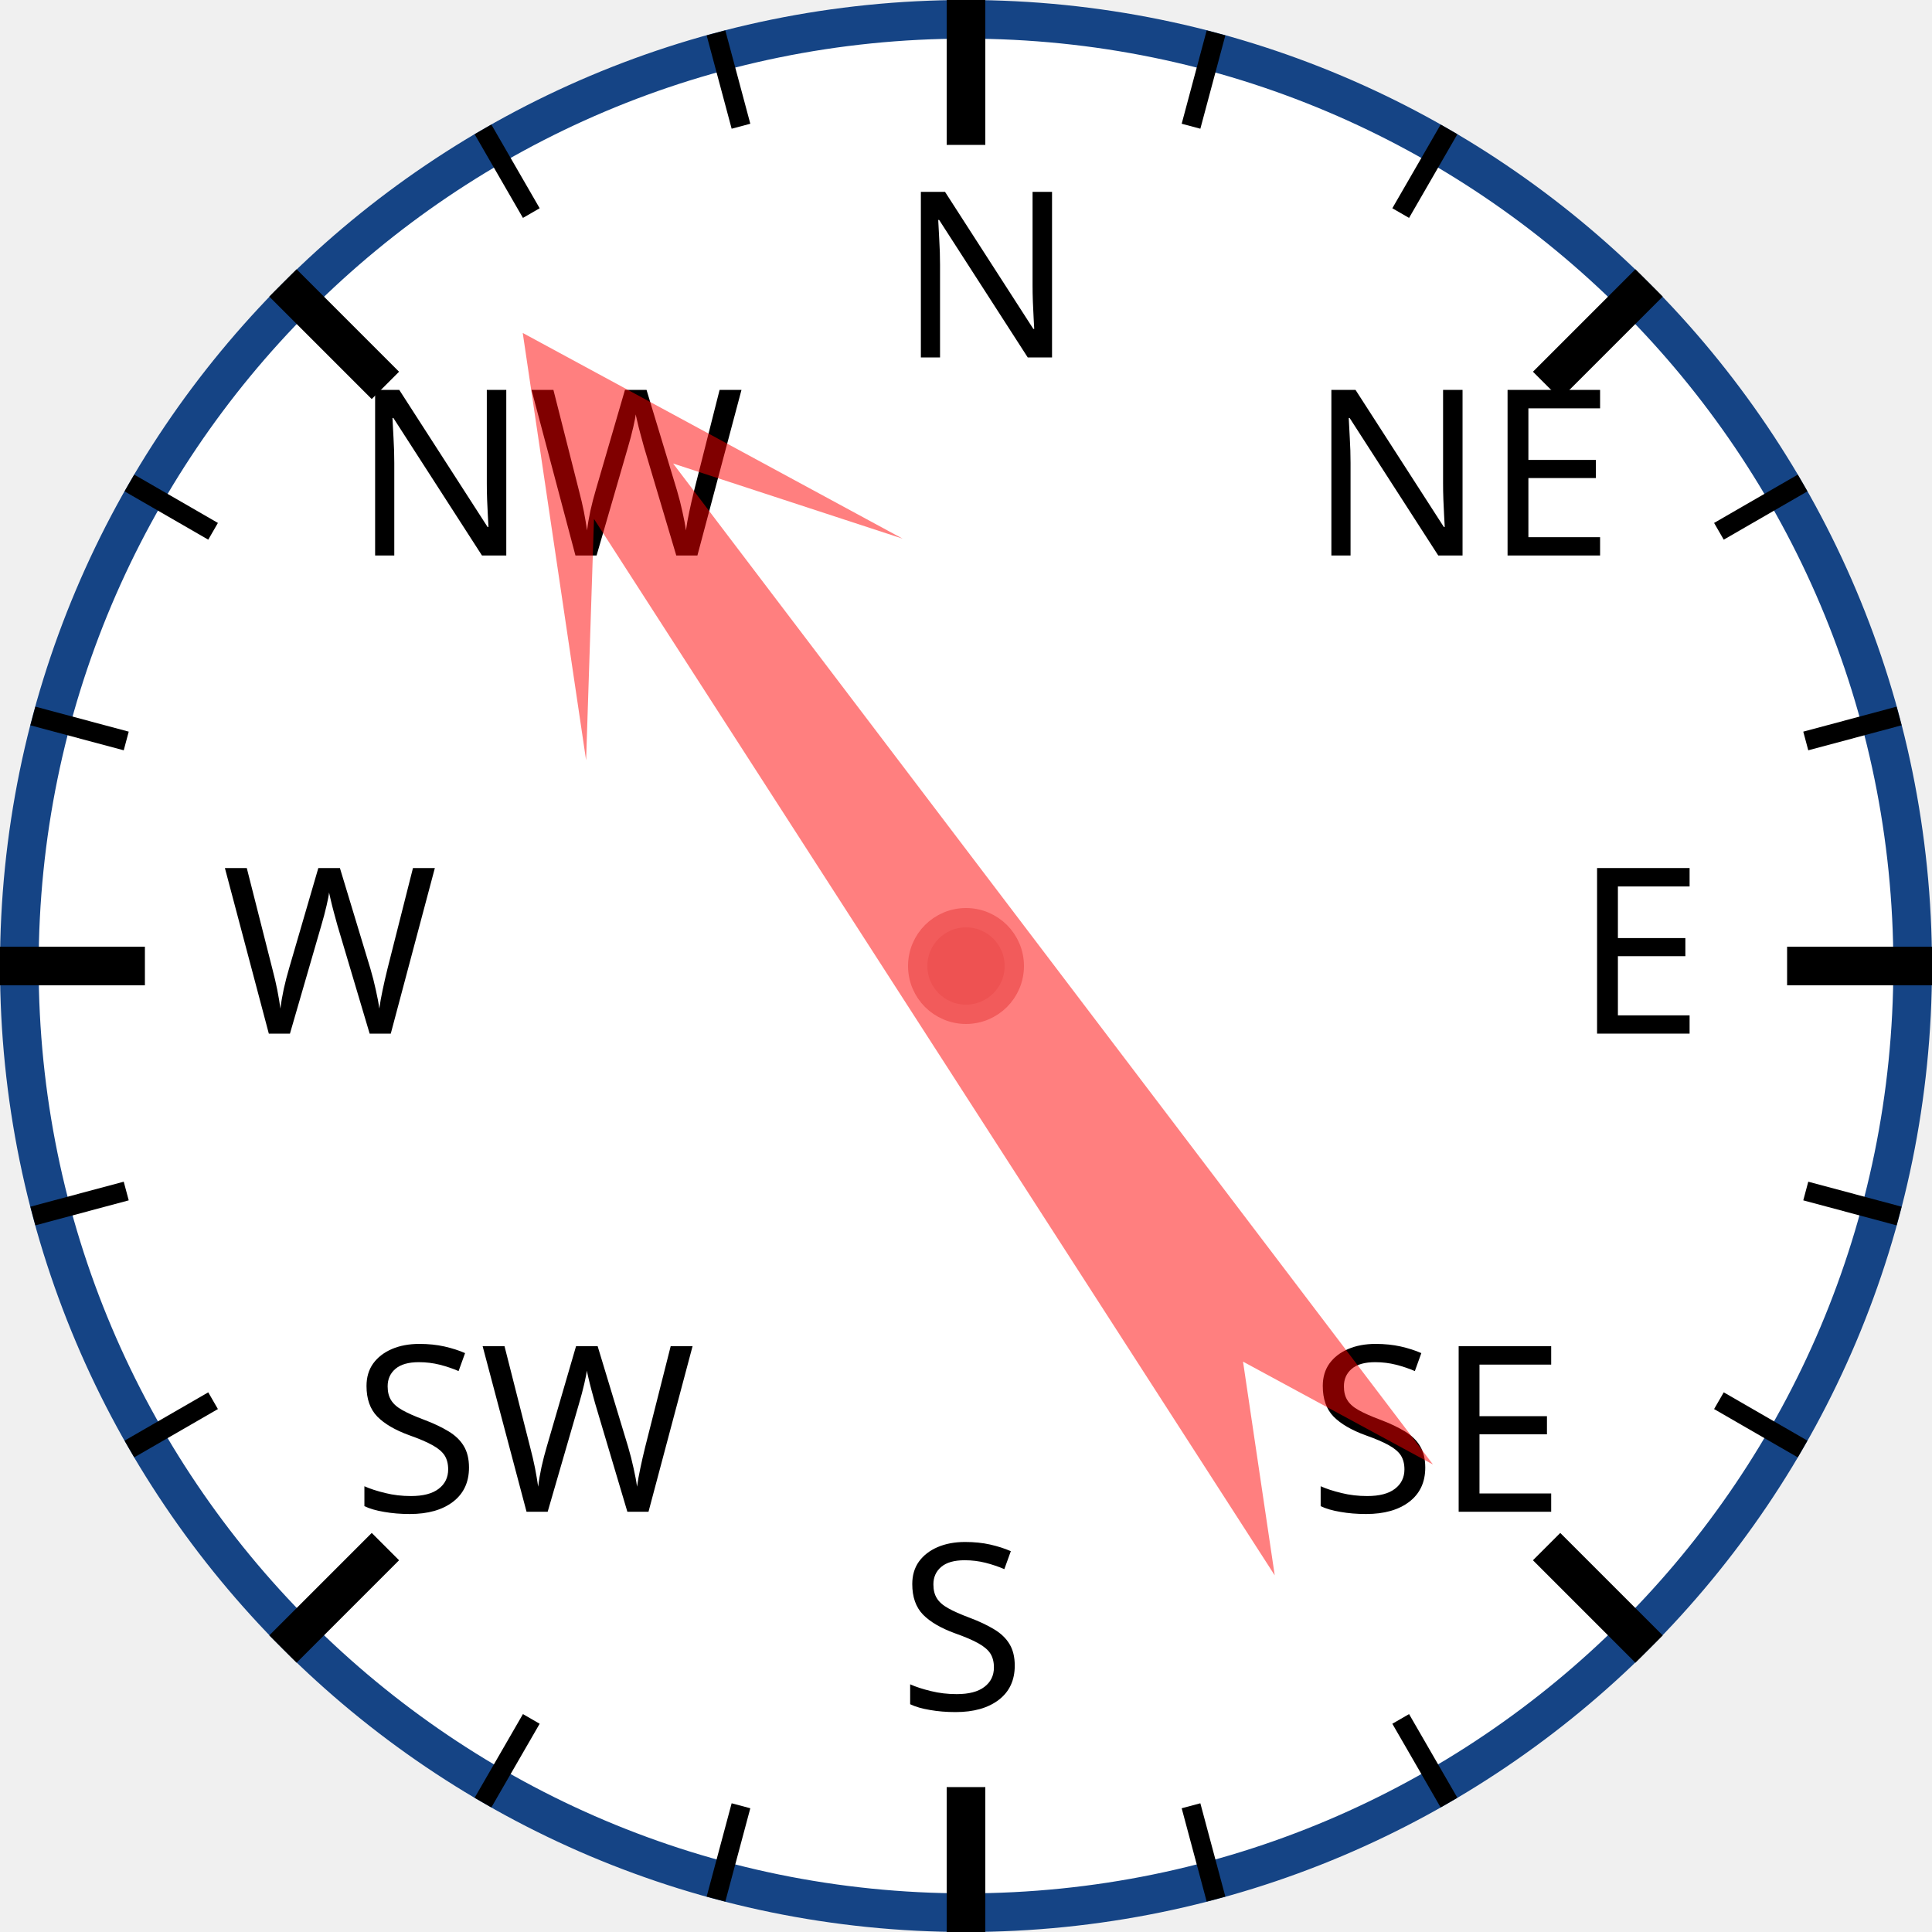
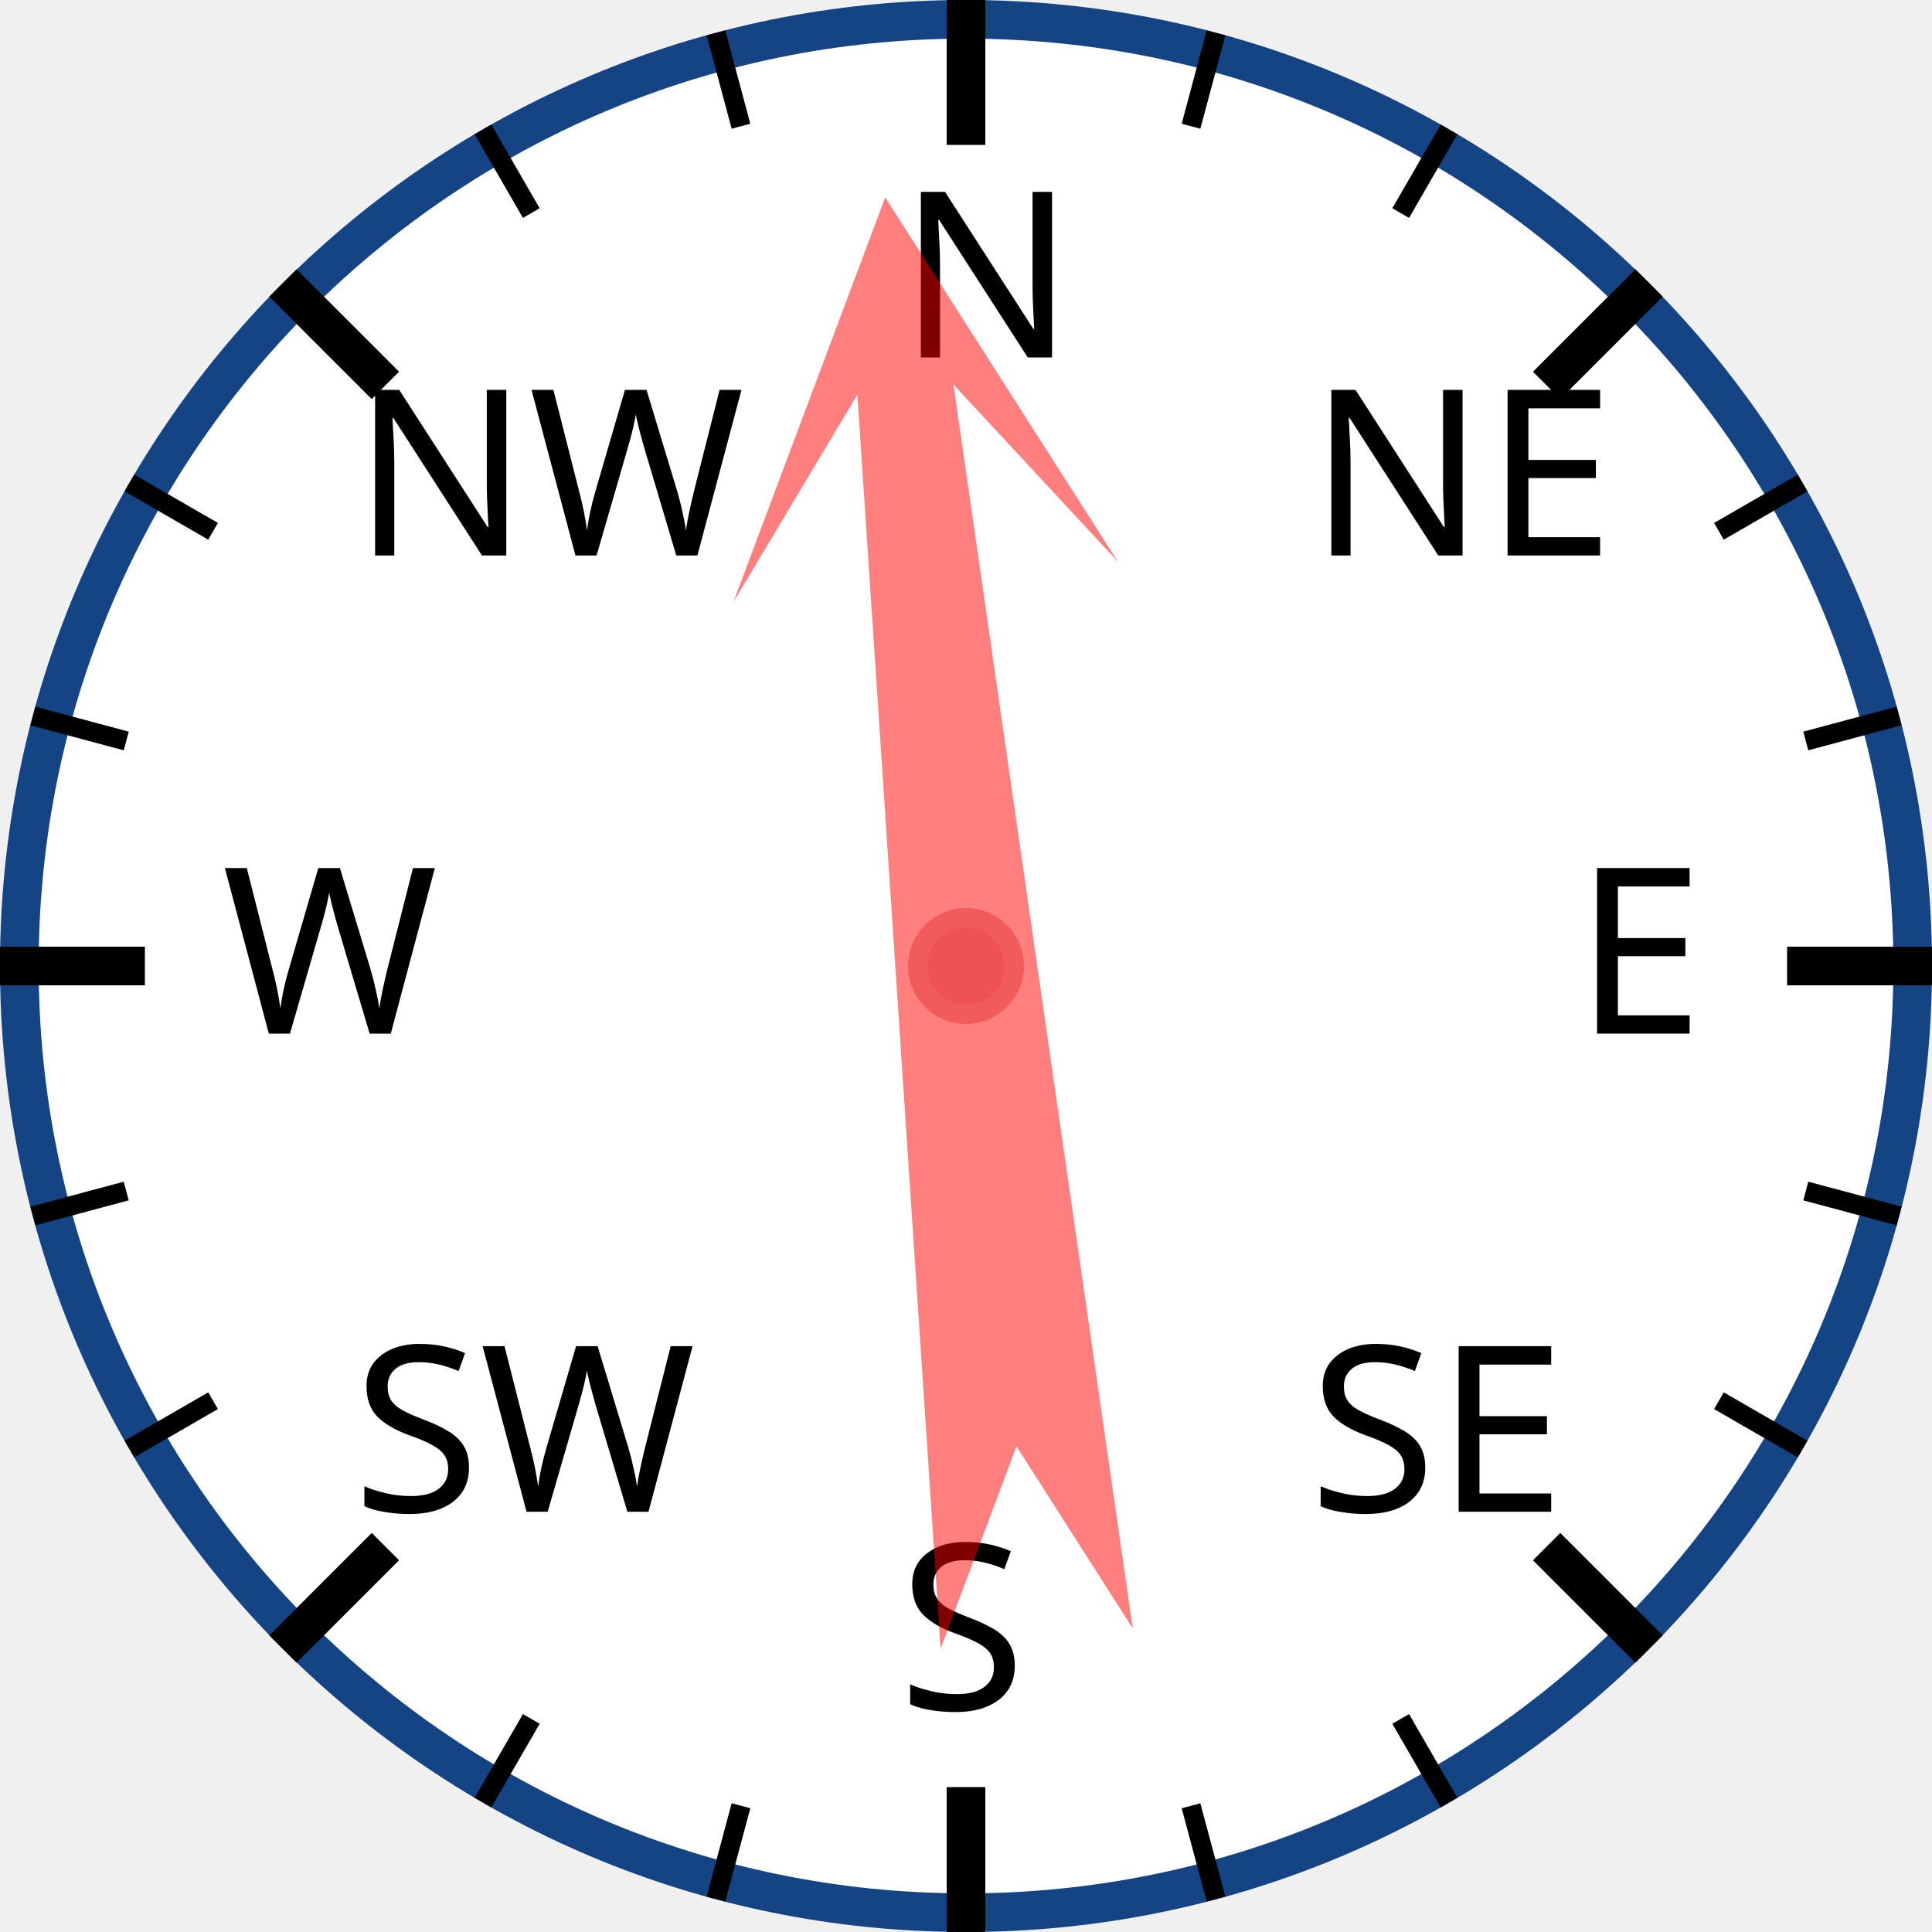
<svg xmlns="http://www.w3.org/2000/svg" width="120px" height="120px" viewBox="0 0 200 200">
  <circle cx="100" cy="100" r="98" style="fill: white; stroke: #154485; stroke-width: 4;" />
  <text x="93.0" y="37.0" style="font-family: sans-serif; font-size: 18pt;">N</text>
  <line x1="100.0" y1="0.0" x2="100.0" y2="15.0" style="stroke: black; stroke-width: 4;" />
  <line x1="74.118" y1="3.407" x2="76.706" y2="13.067" style="stroke: black; stroke-width: 2;" />
  <line x1="50" y1="13.397" x2="55" y2="22.058" style="stroke: black; stroke-width: 2;" />
  <text x="36.503" y="57.503" style="font-family: sans-serif; font-size: 18pt;">NW</text>
  <line x1="29.289" y1="29.289" x2="39.896" y2="39.896" style="stroke: black; stroke-width: 4;" />
  <line x1="13.397" y1="50" x2="22.058" y2="55" style="stroke: black; stroke-width: 2;" />
  <line x1="3.407" y1="74.118" x2="13.067" y2="76.706" style="stroke: black; stroke-width: 2;" />
  <text x="23.0" y="107.0" style="font-family: sans-serif; font-size: 18pt;">W</text>
  <line x1="0.0" y1="100.0" x2="15.0" y2="100.0" style="stroke: black; stroke-width: 4;" />
  <line x1="3.407" y1="125.882" x2="13.067" y2="123.294" style="stroke: black; stroke-width: 2;" />
  <line x1="13.397" y1="150" x2="22.058" y2="145" style="stroke: black; stroke-width: 2;" />
  <text x="36.503" y="156.497" style="font-family: sans-serif; font-size: 18pt;">SW</text>
  <line x1="29.289" y1="170.711" x2="39.896" y2="160.104" style="stroke: black; stroke-width: 4;" />
  <line x1="50" y1="186.603" x2="55" y2="177.942" style="stroke: black; stroke-width: 2;" />
  <line x1="74.118" y1="196.593" x2="76.706" y2="186.933" style="stroke: black; stroke-width: 2;" />
  <text x="93" y="177.0" style="font-family: sans-serif; font-size: 18pt;">S</text>
  <line x1="100" y1="200.0" x2="100" y2="185.0" style="stroke: black; stroke-width: 4;" />
  <line x1="125.882" y1="196.593" x2="123.294" y2="186.933" style="stroke: black; stroke-width: 2;" />
  <line x1="150.0" y1="186.603" x2="145.0" y2="177.942" style="stroke: black; stroke-width: 2;" />
  <text x="135.497" y="156.497" style="font-family: sans-serif; font-size: 18pt;">SE</text>
  <line x1="170.711" y1="170.711" x2="160.104" y2="160.104" style="stroke: black; stroke-width: 4;" />
  <line x1="186.603" y1="150" x2="177.942" y2="145" style="stroke: black; stroke-width: 2;" />
  <line x1="196.593" y1="125.882" x2="186.933" y2="123.294" style="stroke: black; stroke-width: 2;" />
  <text x="163.0" y="107" style="font-family: sans-serif; font-size: 18pt;">E</text>
  <line x1="200.0" y1="100" x2="185.0" y2="100" style="stroke: black; stroke-width: 4;" />
  <line x1="196.593" y1="74.118" x2="186.933" y2="76.706" style="stroke: black; stroke-width: 2;" />
  <line x1="186.603" y1="50" x2="177.942" y2="55" style="stroke: black; stroke-width: 2;" />
  <text x="135.497" y="57.503" style="font-family: sans-serif; font-size: 18pt;">NE</text>
  <line x1="170.711" y1="29.289" x2="160.104" y2="39.896" style="stroke: black; stroke-width: 4;" />
  <line x1="150" y1="13.397" x2="145" y2="22.058" style="stroke: black; stroke-width: 2;" />
  <line x1="125.882" y1="3.407" x2="123.294" y2="13.067" style="stroke: black; stroke-width: 2;" />
-   <polygon points="100 20 120 60 105 40 110 170 100 150 90 170 95 40 80 60" style="fill: red; fill-opacity: 0.5;" transform="rotate(325,100,100)" />
+   <polygon points="100 20 120 60 105 40 110 170 100 150 90 170 95 40 80 60" style="fill: red; fill-opacity: 0.5;" transform="rotate(354,100,100)" />
  <circle cx="100" cy="100" r="5" style="fill: #EE5252; stroke: #F25B5B; stroke-width: 2;" />
</svg>
